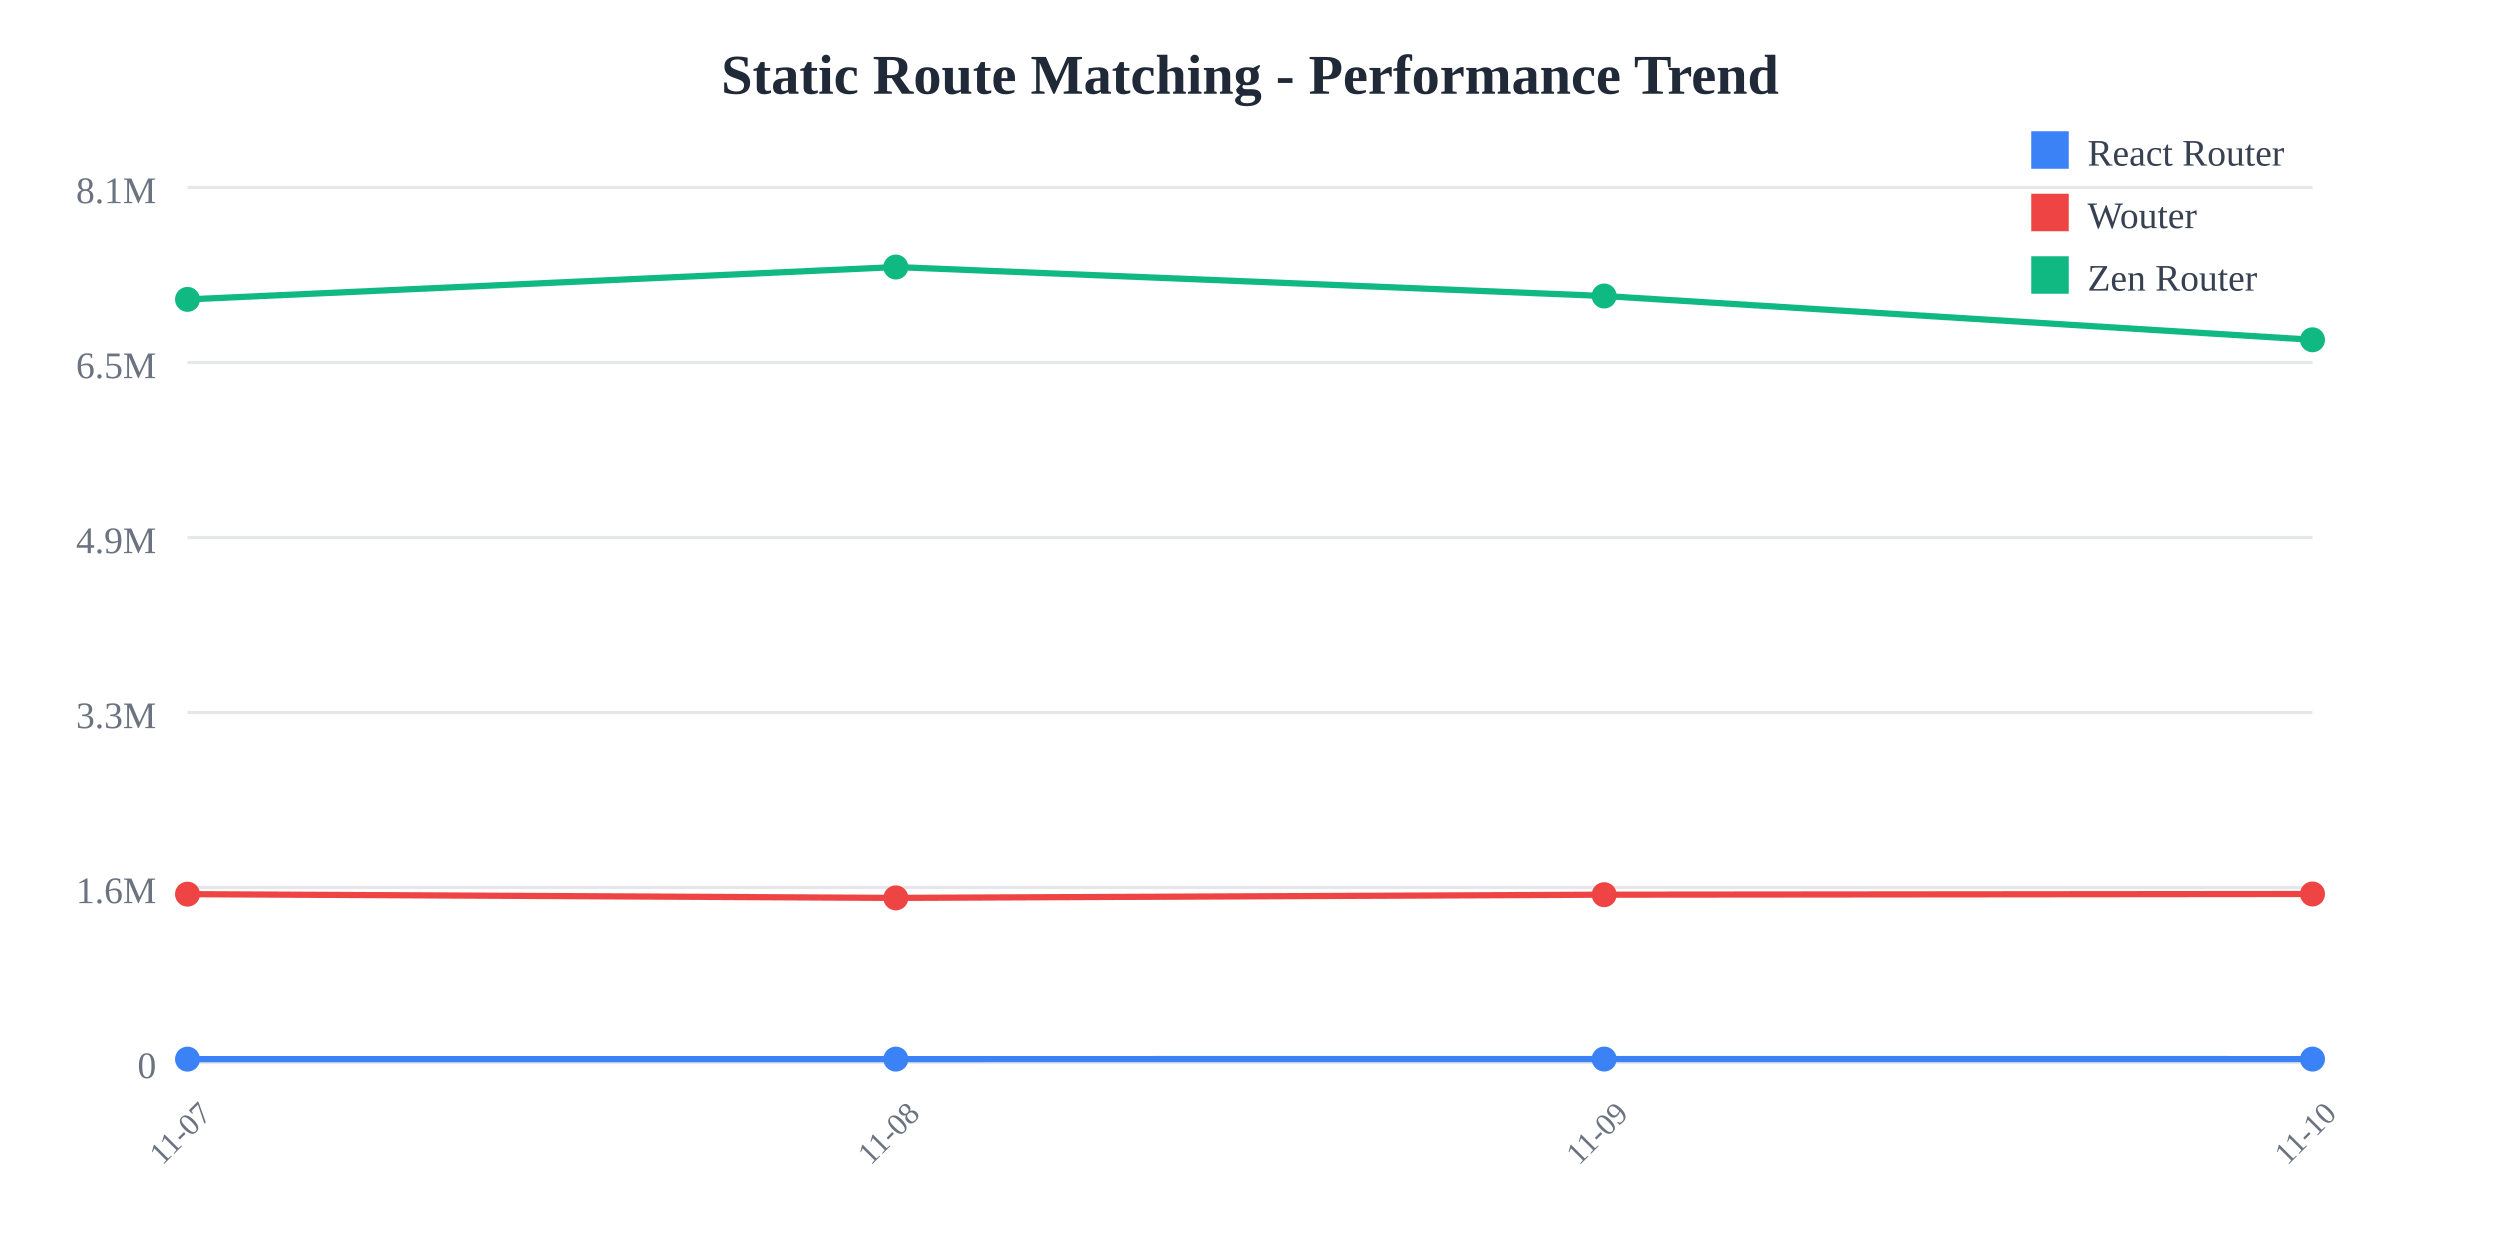
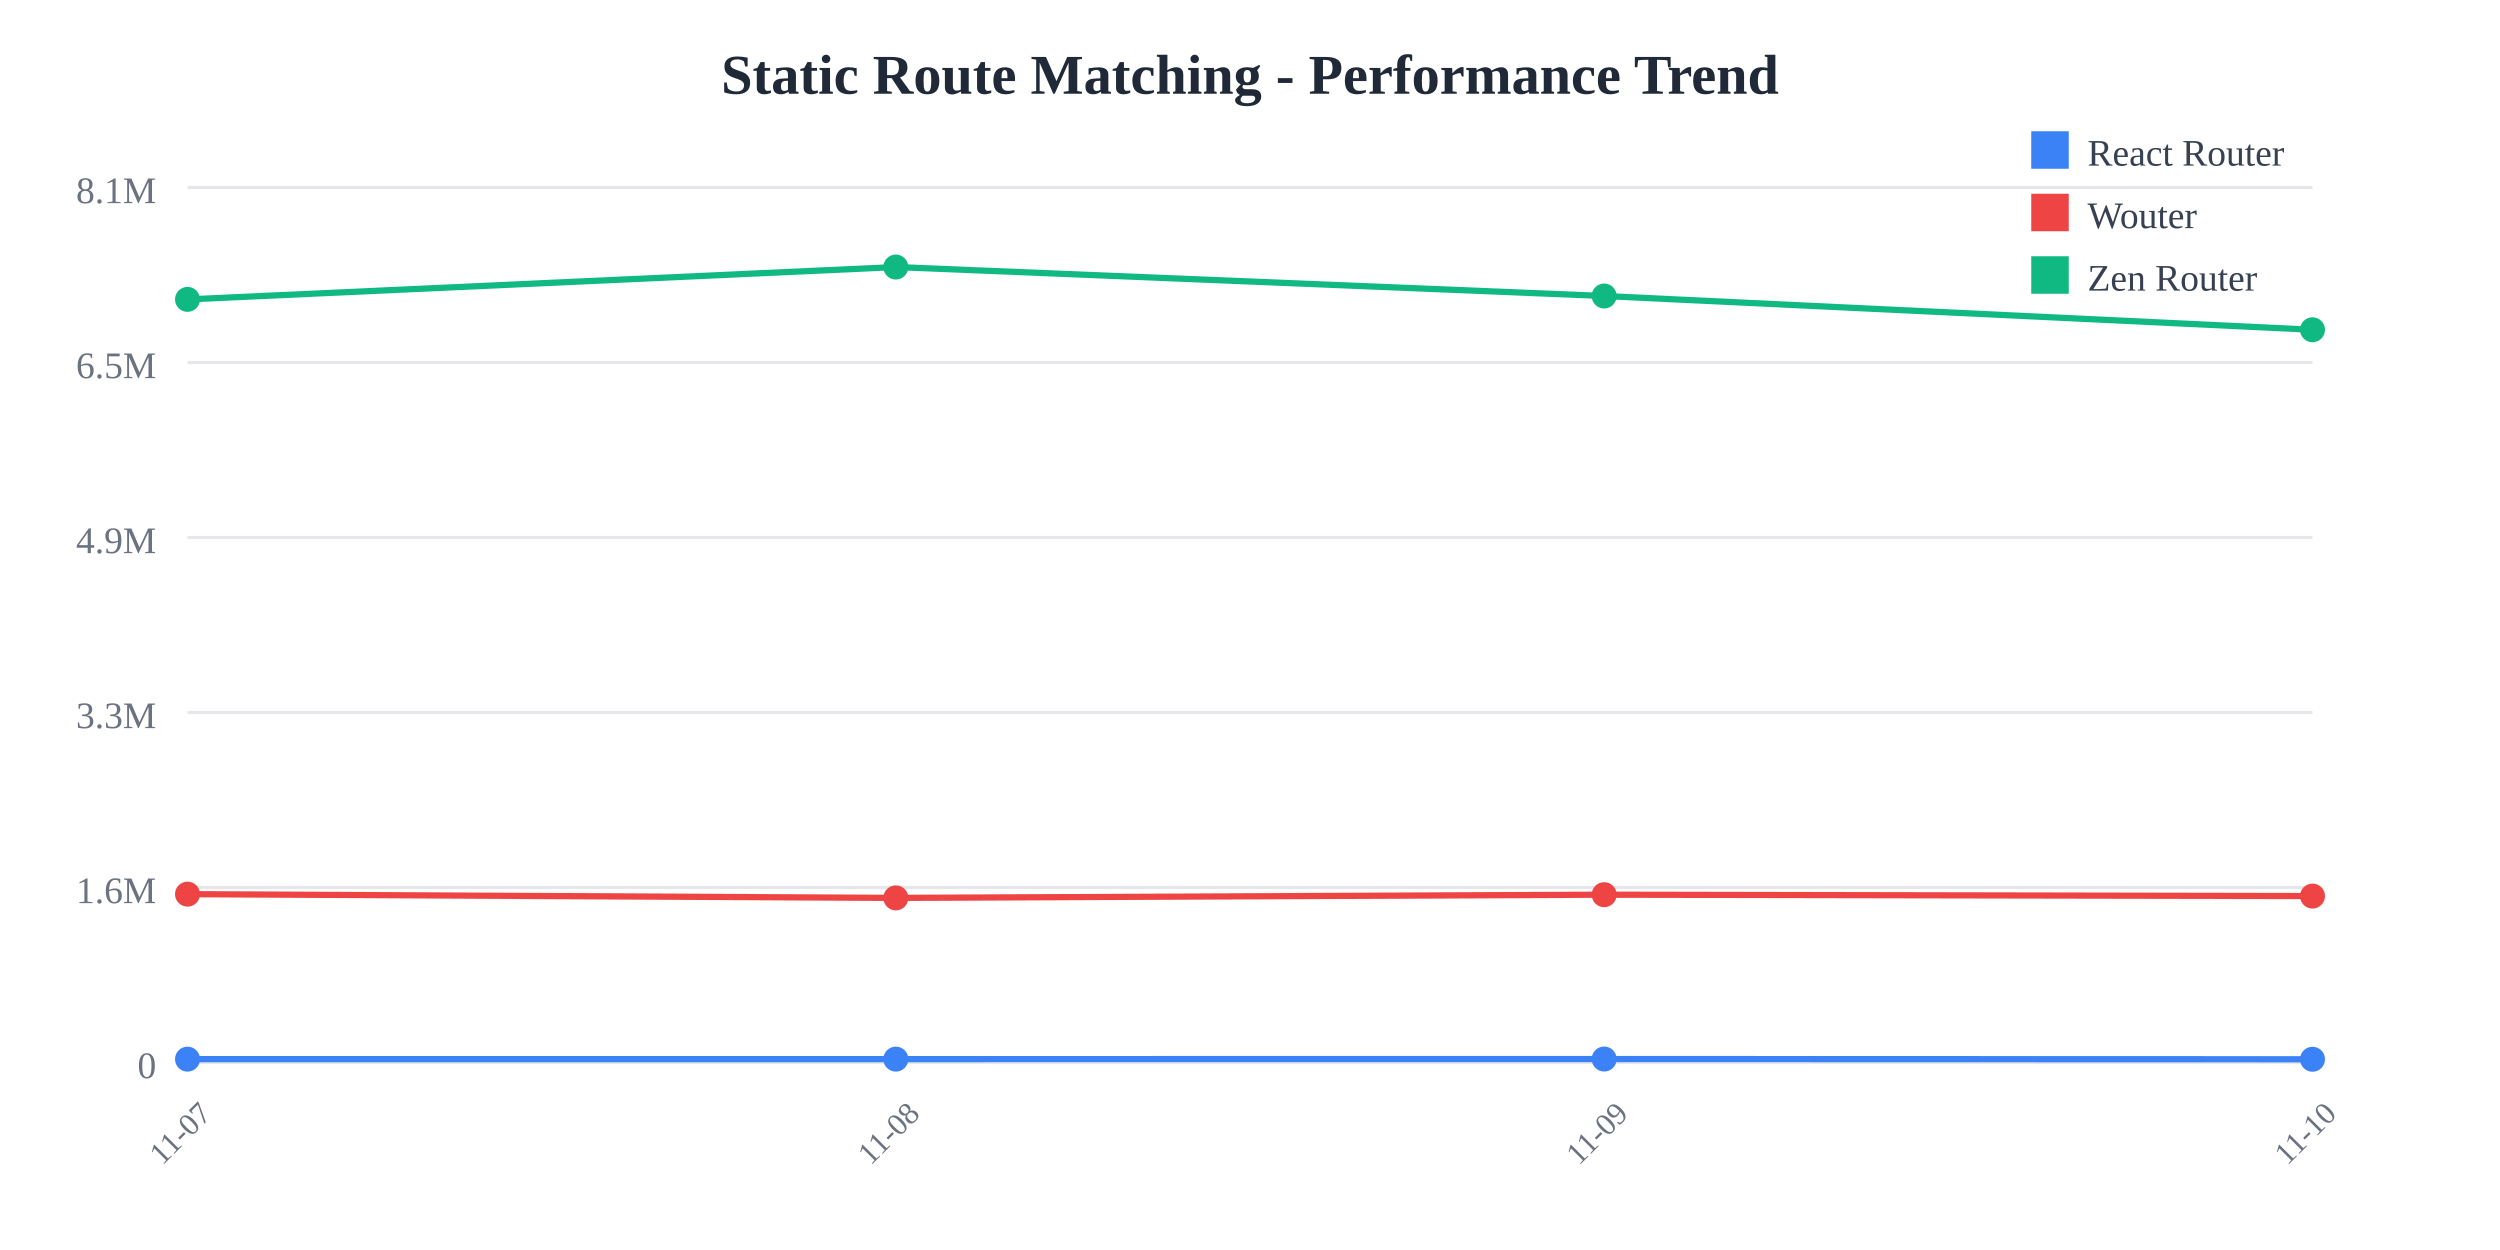
<svg xmlns="http://www.w3.org/2000/svg" width="800" height="400">
  <rect width="800" height="400" fill="white" />
  <text x="400" y="30" text-anchor="middle" font-size="18" font-weight="bold" fill="#1f2937">
    Static Route Matching - Performance Trend
  </text>
  <line x1="60" y1="60" x2="740" y2="60" stroke="#e5e7eb" stroke-width="1" />
  <text x="50" y="65" text-anchor="end" font-size="12" fill="#6b7280">
    8.1M
  </text>
  <line x1="60" y1="116" x2="740" y2="116" stroke="#e5e7eb" stroke-width="1" />
  <text x="50" y="121" text-anchor="end" font-size="12" fill="#6b7280">
    6.5M
  </text>
  <line x1="60" y1="172" x2="740" y2="172" stroke="#e5e7eb" stroke-width="1" />
  <text x="50" y="177" text-anchor="end" font-size="12" fill="#6b7280">
    4.9M
  </text>
  <line x1="60" y1="228" x2="740" y2="228" stroke="#e5e7eb" stroke-width="1" />
  <text x="50" y="233" text-anchor="end" font-size="12" fill="#6b7280">
    3.3M
  </text>
  <line x1="60" y1="284" x2="740" y2="284" stroke="#e5e7eb" stroke-width="1" />
  <text x="50" y="289" text-anchor="end" font-size="12" fill="#6b7280">
    1.6M
  </text>
  <line x1="60" y1="340" x2="740" y2="340" stroke="#e5e7eb" stroke-width="1" />
  <text x="50" y="345" text-anchor="end" font-size="12" fill="#6b7280">
    0
  </text>
  <text x="60" y="365" text-anchor="middle" font-size="10" fill="#6b7280" transform="rotate(-45, 60, 365)">
    11-07
  </text>
  <text x="286.667" y="365" text-anchor="middle" font-size="10" fill="#6b7280" transform="rotate(-45, 286.6667, 365)">
    11-08
  </text>
  <text x="513.333" y="365" text-anchor="middle" font-size="10" fill="#6b7280" transform="rotate(-45, 513.3333, 365)">
    11-09
  </text>
  <text x="740" y="365" text-anchor="middle" font-size="10" fill="#6b7280" transform="rotate(-45, 740, 365)">
    11-10
  </text>
-   <polyline points="60,338.928 286.667,338.917 513.333,338.895 740,338.911" fill="none" stroke="#3b82f6" stroke-width="2" />
+   <polyline points="60,338.928 286.667,338.917 513.333,338.895 740,338.963" fill="none" stroke="#3b82f6" stroke-width="2" />
  <circle cx="60" cy="338.928" r="4" fill="#3b82f6" />
  <circle cx="286.667" cy="338.917" r="4" fill="#3b82f6" />
  <circle cx="513.333" cy="338.895" r="4" fill="#3b82f6" />
-   <circle cx="740" cy="338.911" r="4" fill="#3b82f6" />
-   <polyline points="60,286.127 286.667,287.328 513.333,286.3 740,286.075" fill="none" stroke="#ef4444" stroke-width="2" />
+   <circle cx="740" cy="338.963" r="4" fill="#3b82f6" />
+   <polyline points="60,286.127 286.667,287.328 513.333,286.3 740,286.741" fill="none" stroke="#ef4444" stroke-width="2" />
  <circle cx="60" cy="286.127" r="4" fill="#ef4444" />
  <circle cx="286.667" cy="287.328" r="4" fill="#ef4444" />
  <circle cx="513.333" cy="286.3" r="4" fill="#ef4444" />
-   <circle cx="740" cy="286.075" r="4" fill="#ef4444" />
-   <polyline points="60,95.805 286.667,85.455 513.333,94.725 740,108.734" fill="none" stroke="#10b981" stroke-width="2" />
+   <circle cx="740" cy="286.741" r="4" fill="#ef4444" />
+   <polyline points="60,95.805 286.667,85.455 513.333,94.725 740,105.527" fill="none" stroke="#10b981" stroke-width="2" />
  <circle cx="60" cy="95.805" r="4" fill="#10b981" />
  <circle cx="286.667" cy="85.455" r="4" fill="#10b981" />
  <circle cx="513.333" cy="94.725" r="4" fill="#10b981" />
-   <circle cx="740" cy="108.734" r="4" fill="#10b981" />
+   <circle cx="740" cy="105.527" r="4" fill="#10b981" />
  <rect x="650" y="42" width="12" height="12" fill="#3b82f6" />
  <text x="668" y="53" font-size="12" fill="#374151">React Router</text>
  <rect x="650" y="62" width="12" height="12" fill="#ef4444" />
  <text x="668" y="73" font-size="12" fill="#374151">Wouter</text>
  <rect x="650" y="82" width="12" height="12" fill="#10b981" />
  <text x="668" y="93" font-size="12" fill="#374151">Zen Router</text>
</svg>
